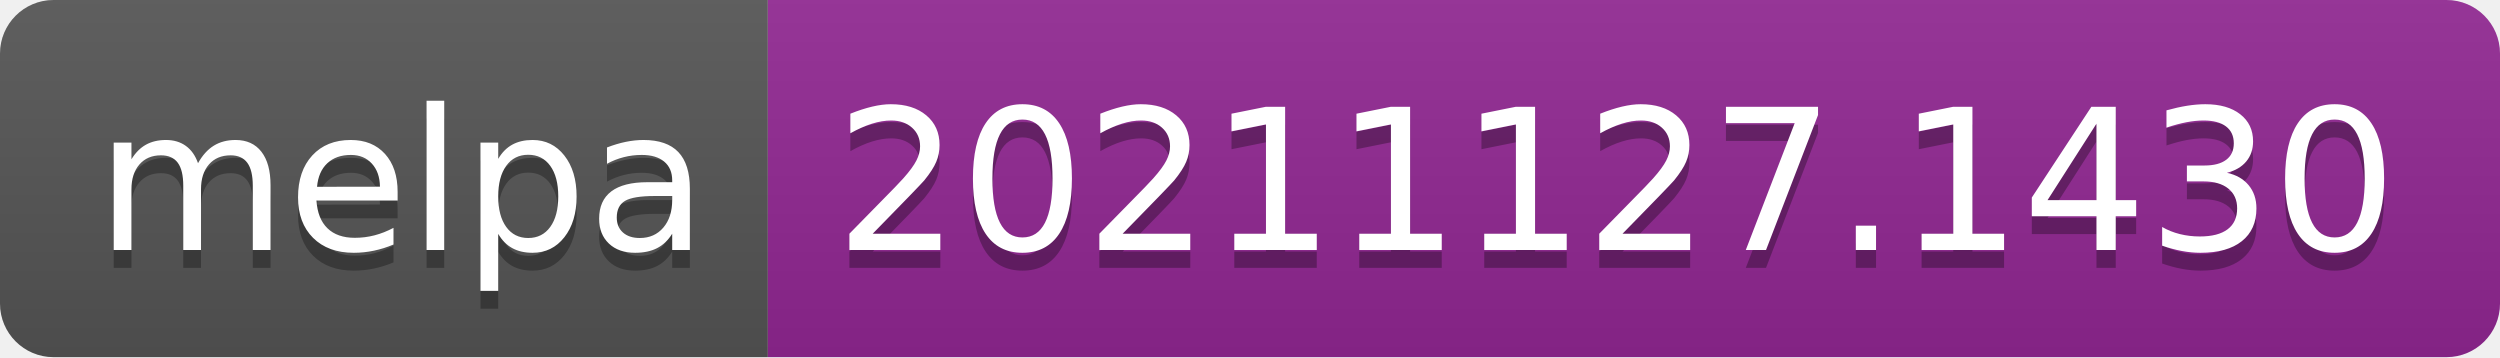
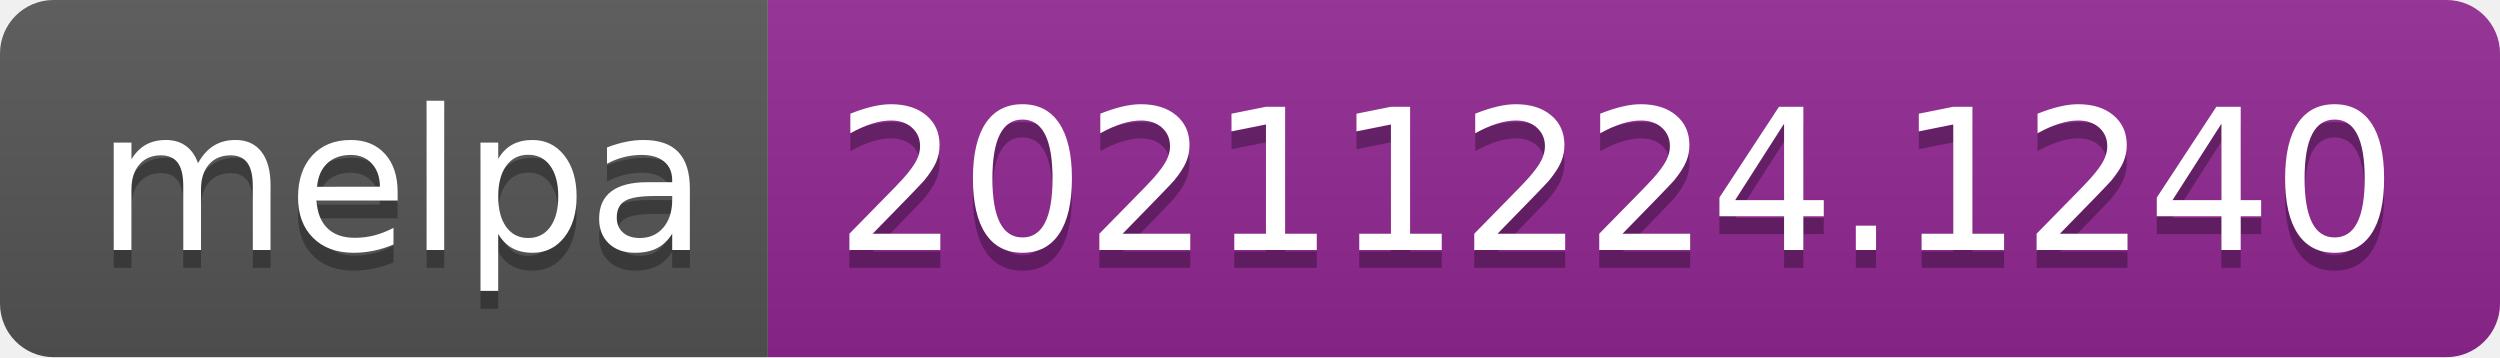
- <svg xmlns="http://www.w3.org/2000/svg" width="140" height="20" role="img" aria-label="melpa: 20211127.1430">
+ <svg xmlns="http://www.w3.org/2000/svg" width="140" height="20" role="img" aria-label="melpa: 20211224.1240">
  <linearGradient id="s" x2="0" y2="100%">
    <stop offset="0" stop-color="#bbb" stop-opacity=".1" />
    <stop offset="1" stop-opacity=".1" />
  </linearGradient>
  <clipPath id="r">
    <rect width="140" height="20" rx="3" fill="#fff" />
  </clipPath>
  <g clip-path="url(#r)">
    <rect width="43" height="20" fill="#555" />
    <rect x="43" width="97" height="20" fill="#922793" />
    <rect width="140" height="20" fill="url(#s)" />
  </g>
  <g fill="#fff" text-anchor="middle" font-family="Verdana,Geneva,DejaVu Sans,sans-serif" text-rendering="geometricPrecision" font-size="110">
    <text aria-hidden="true" x="225" y="150" fill="#010101" fill-opacity=".3" transform="scale(.1)" textLength="330">melpa</text>
    <text x="225" y="140" transform="scale(.1)" fill="#fff" textLength="330">melpa</text>
-     <text aria-hidden="true" x="905" y="150" fill="#010101" fill-opacity=".3" transform="scale(.1)" textLength="870">20211127.1430</text>
-     <text x="905" y="140" transform="scale(.1)" fill="#fff" textLength="870">20211127.1430</text>
+     <text aria-hidden="true" x="905" y="150" fill="#010101" fill-opacity=".3" transform="scale(.1)" textLength="870">20211224.1240</text>
+     <text x="905" y="140" transform="scale(.1)" fill="#fff" textLength="870">20211224.1240</text>
  </g>
</svg>
